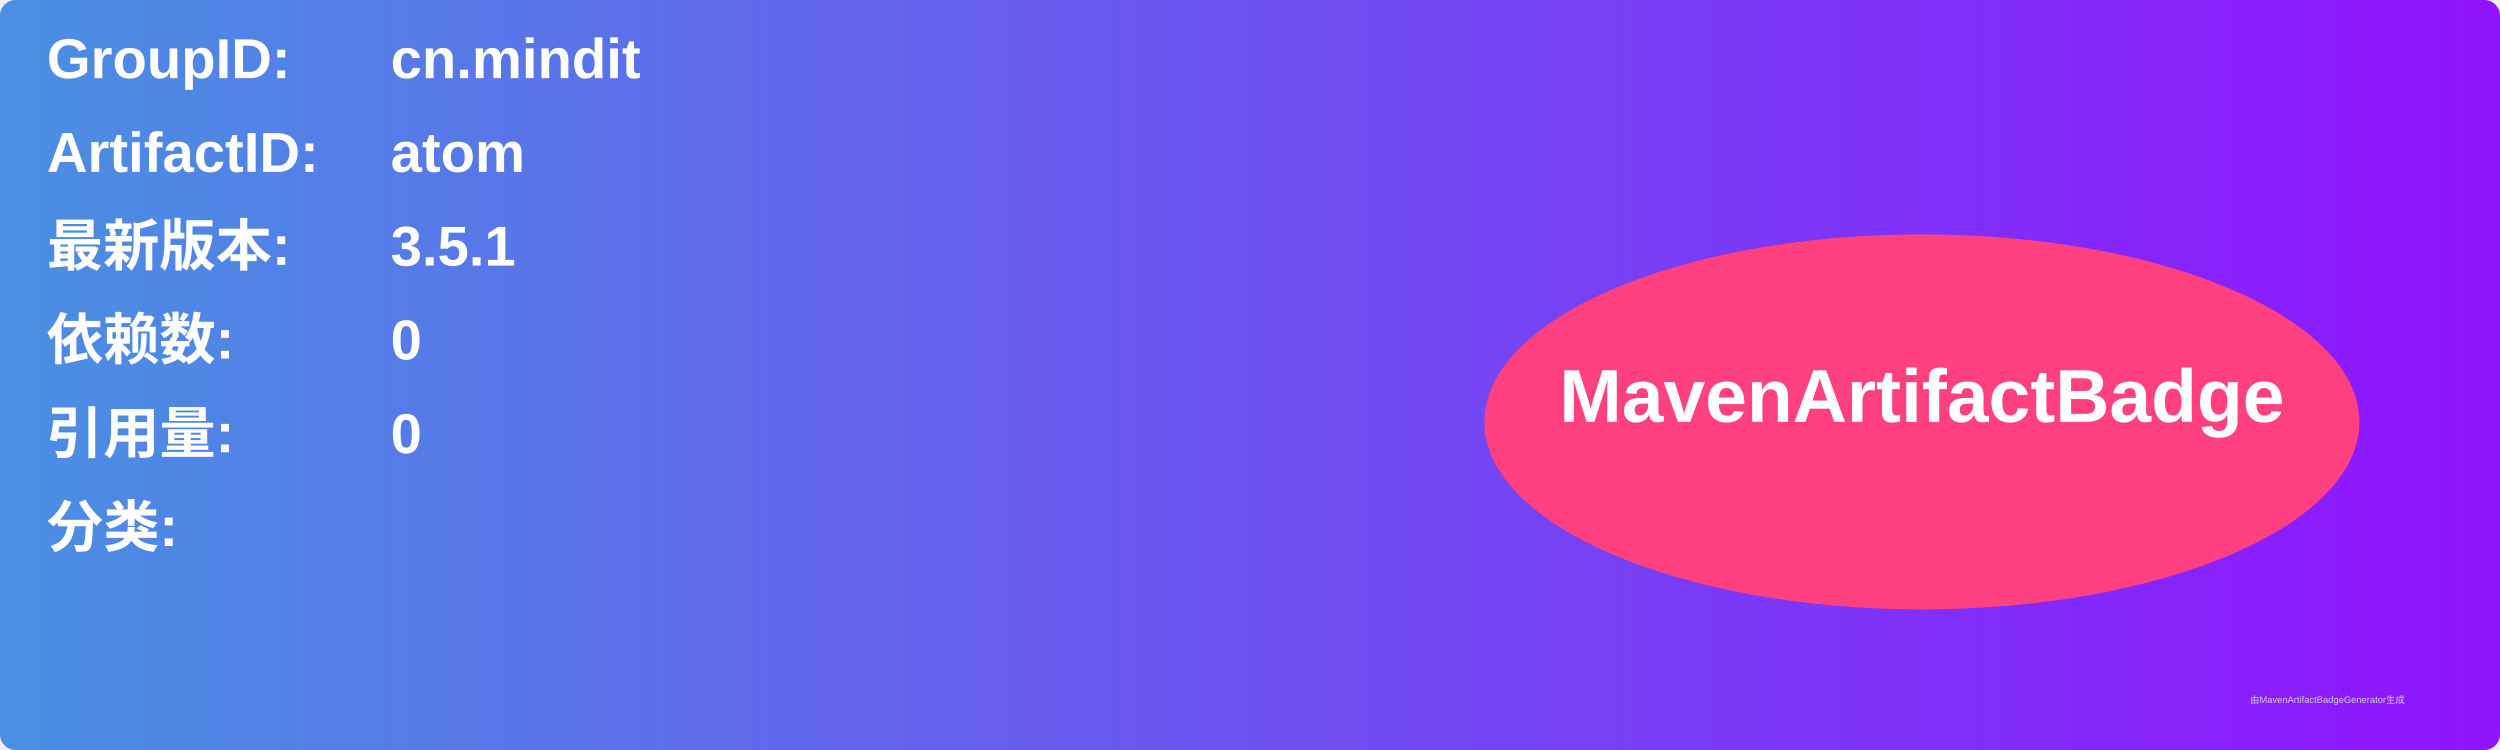
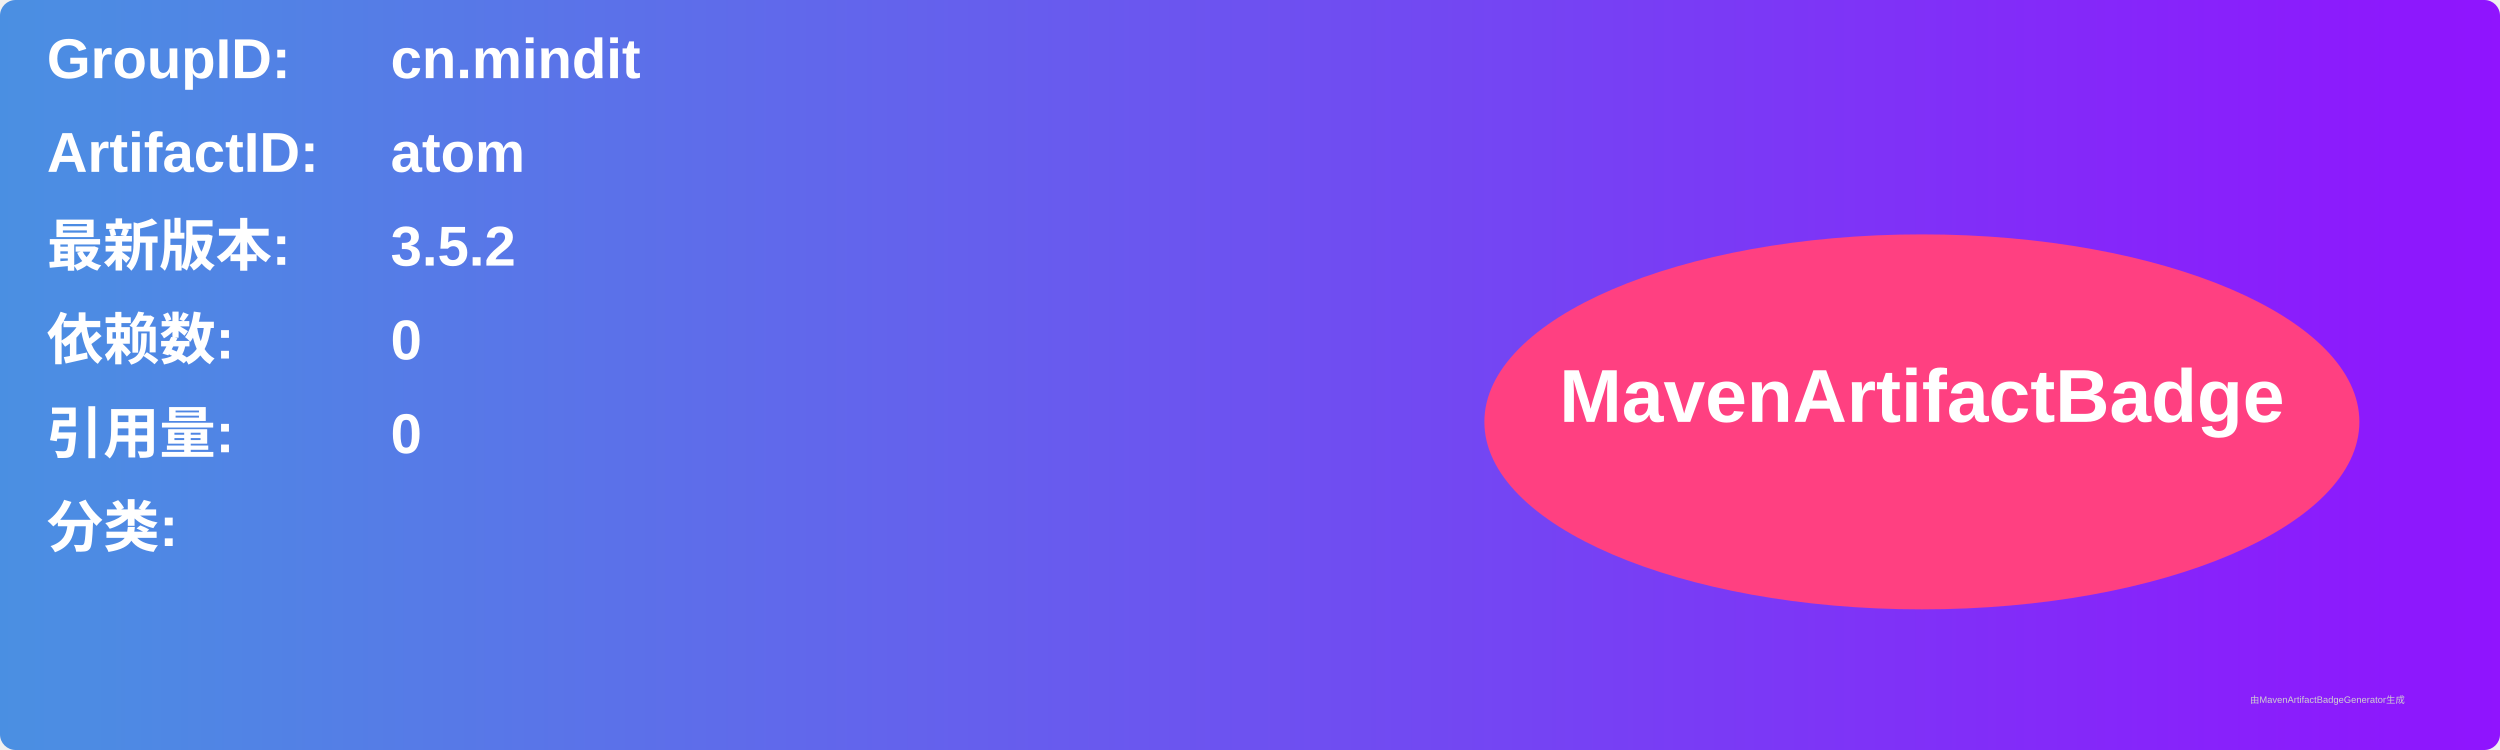
<svg xmlns="http://www.w3.org/2000/svg" width="800" height="240" viewBox="0 0 800 240">
  <linearGradient id="grad" x1="0%" y1="0%" x2="100%" y2="0%">
    <stop offset="0%" stop-color="#4a90e2" />
    <stop offset="100%" stop-color="#9013fe" />
  </linearGradient>
  <rect width="100%" height="100%" rx="5" ry="5" fill="url(#grad)" />
  <g transform="translate(15, 15)">
    <text x="0" y="10" font-family="Arial" font-size="18" fill="white" font-weight="bold" width="260">GroupID:</text>
    <text x="110" y="10" font-family="Arial" font-size="18" fill="white" font-weight="bold" width="460">cn.mindit</text>
    <text x="0" y="40" font-family="Arial" font-size="18" fill="white" font-weight="bold" width="260">ArtifactID:</text>
    <text x="110" y="40" font-family="Arial" font-size="18" fill="white" font-weight="bold" width="460">atom</text>
    <text x="0" y="70" font-family="Arial" font-size="18" fill="white" font-weight="bold">最新版本:</text>
    <text x="110" y="70" font-family="Arial" font-size="18" fill="white" font-weight="bold">
-       <tspan font-weight="bold">3.5.1</tspan>
+       <tspan font-weight="bold">3.5.2</tspan>
    </text>
    <text x="0" y="100" font-family="Arial" font-size="18" fill="white" font-weight="bold">依赖数: </text>
    <text x="110" y="100" font-family="Arial" font-size="18" fill="white">
      <tspan font-weight="bold">0</tspan>
    </text>
    <text x="0" y="130" font-family="Arial" font-size="18" fill="white" font-weight="bold">引用量: </text>
    <text x="110" y="130" font-family="Arial" font-size="18" fill="white">
      <tspan font-weight="bold">0</tspan>
    </text>
    <text x="0" y="160" font-family="Arial" font-size="18" fill="white" font-weight="bold">分类:</text>
    <text x="10" y="190" font-family="Arial" font-size="10" fill="white">
      <tspan font-weight="bold" />
    </text>
    <ellipse cx="600" cy="120" rx="140" ry="60" fill="#ff4081" />
    <text x="600" y="120" text-anchor="middle" font-family="Arial" font-size="24" fill="white" font-weight="bold">MavenArtifactBadge</text>
  </g>
  <text x="720" y="225" font-family="Arial" font-size="3" fill="#d0d0d0">由MavenArtifactBadgeGenerator生成</text>
</svg>
